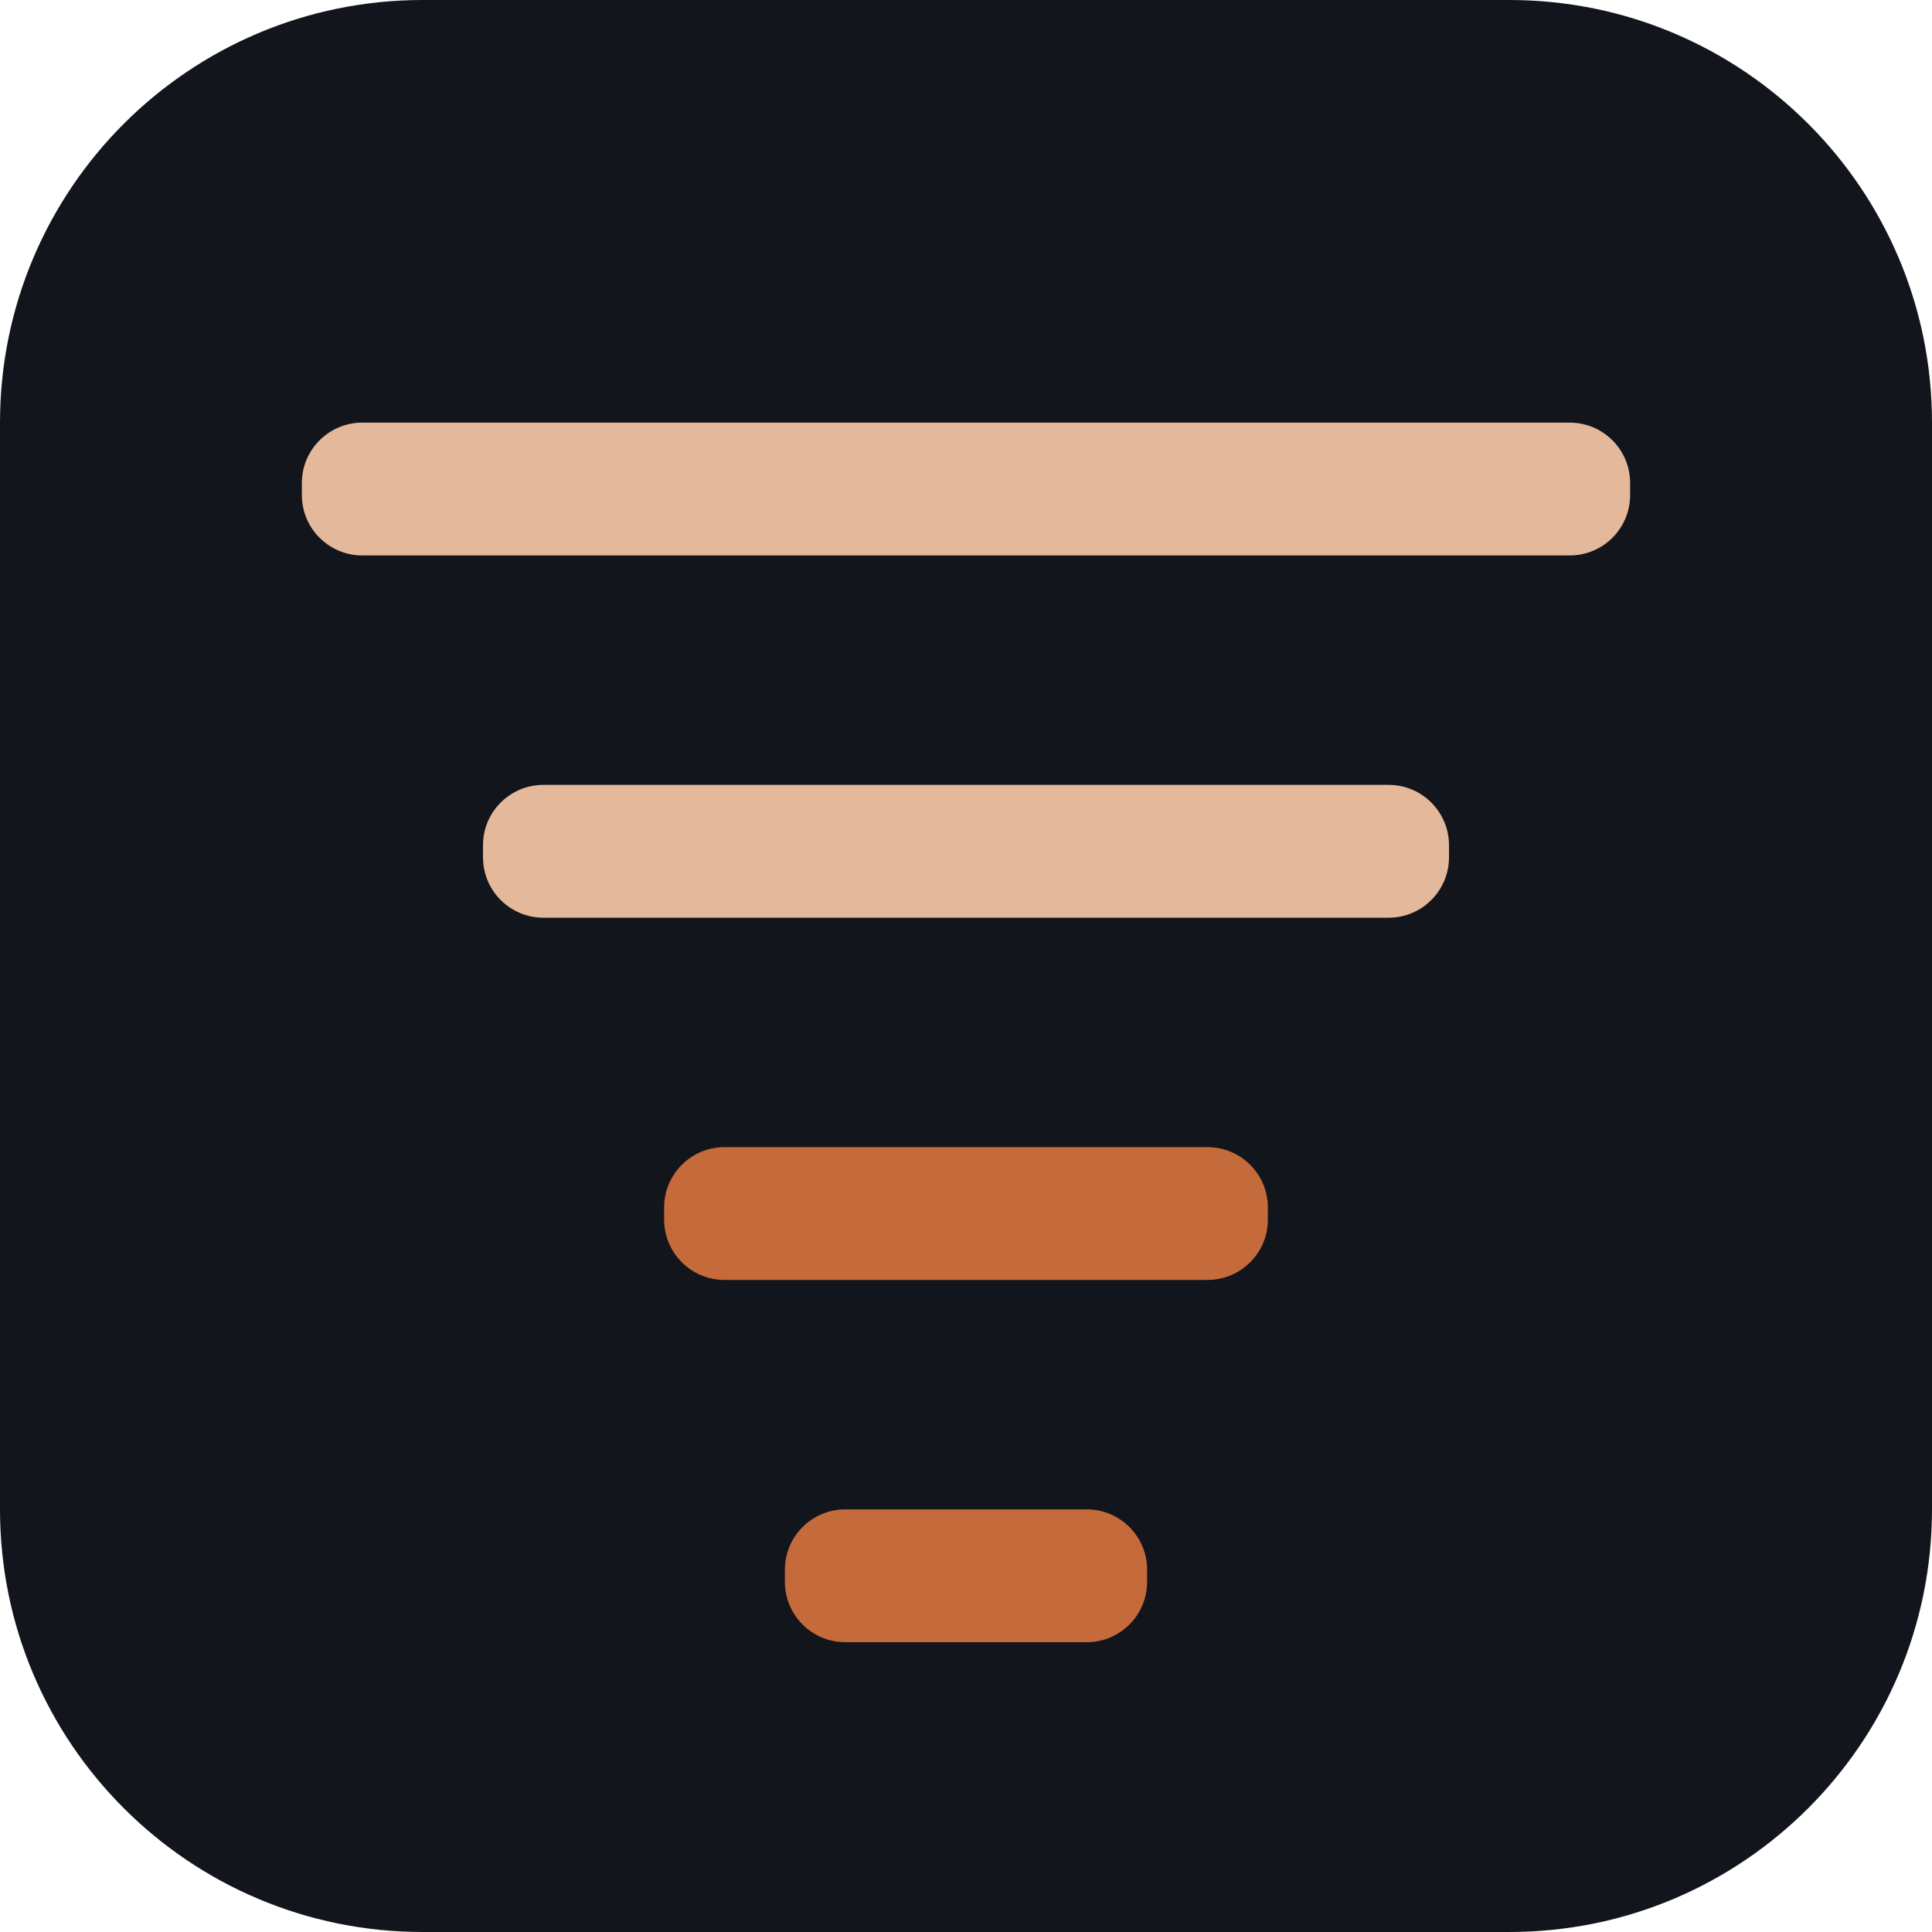
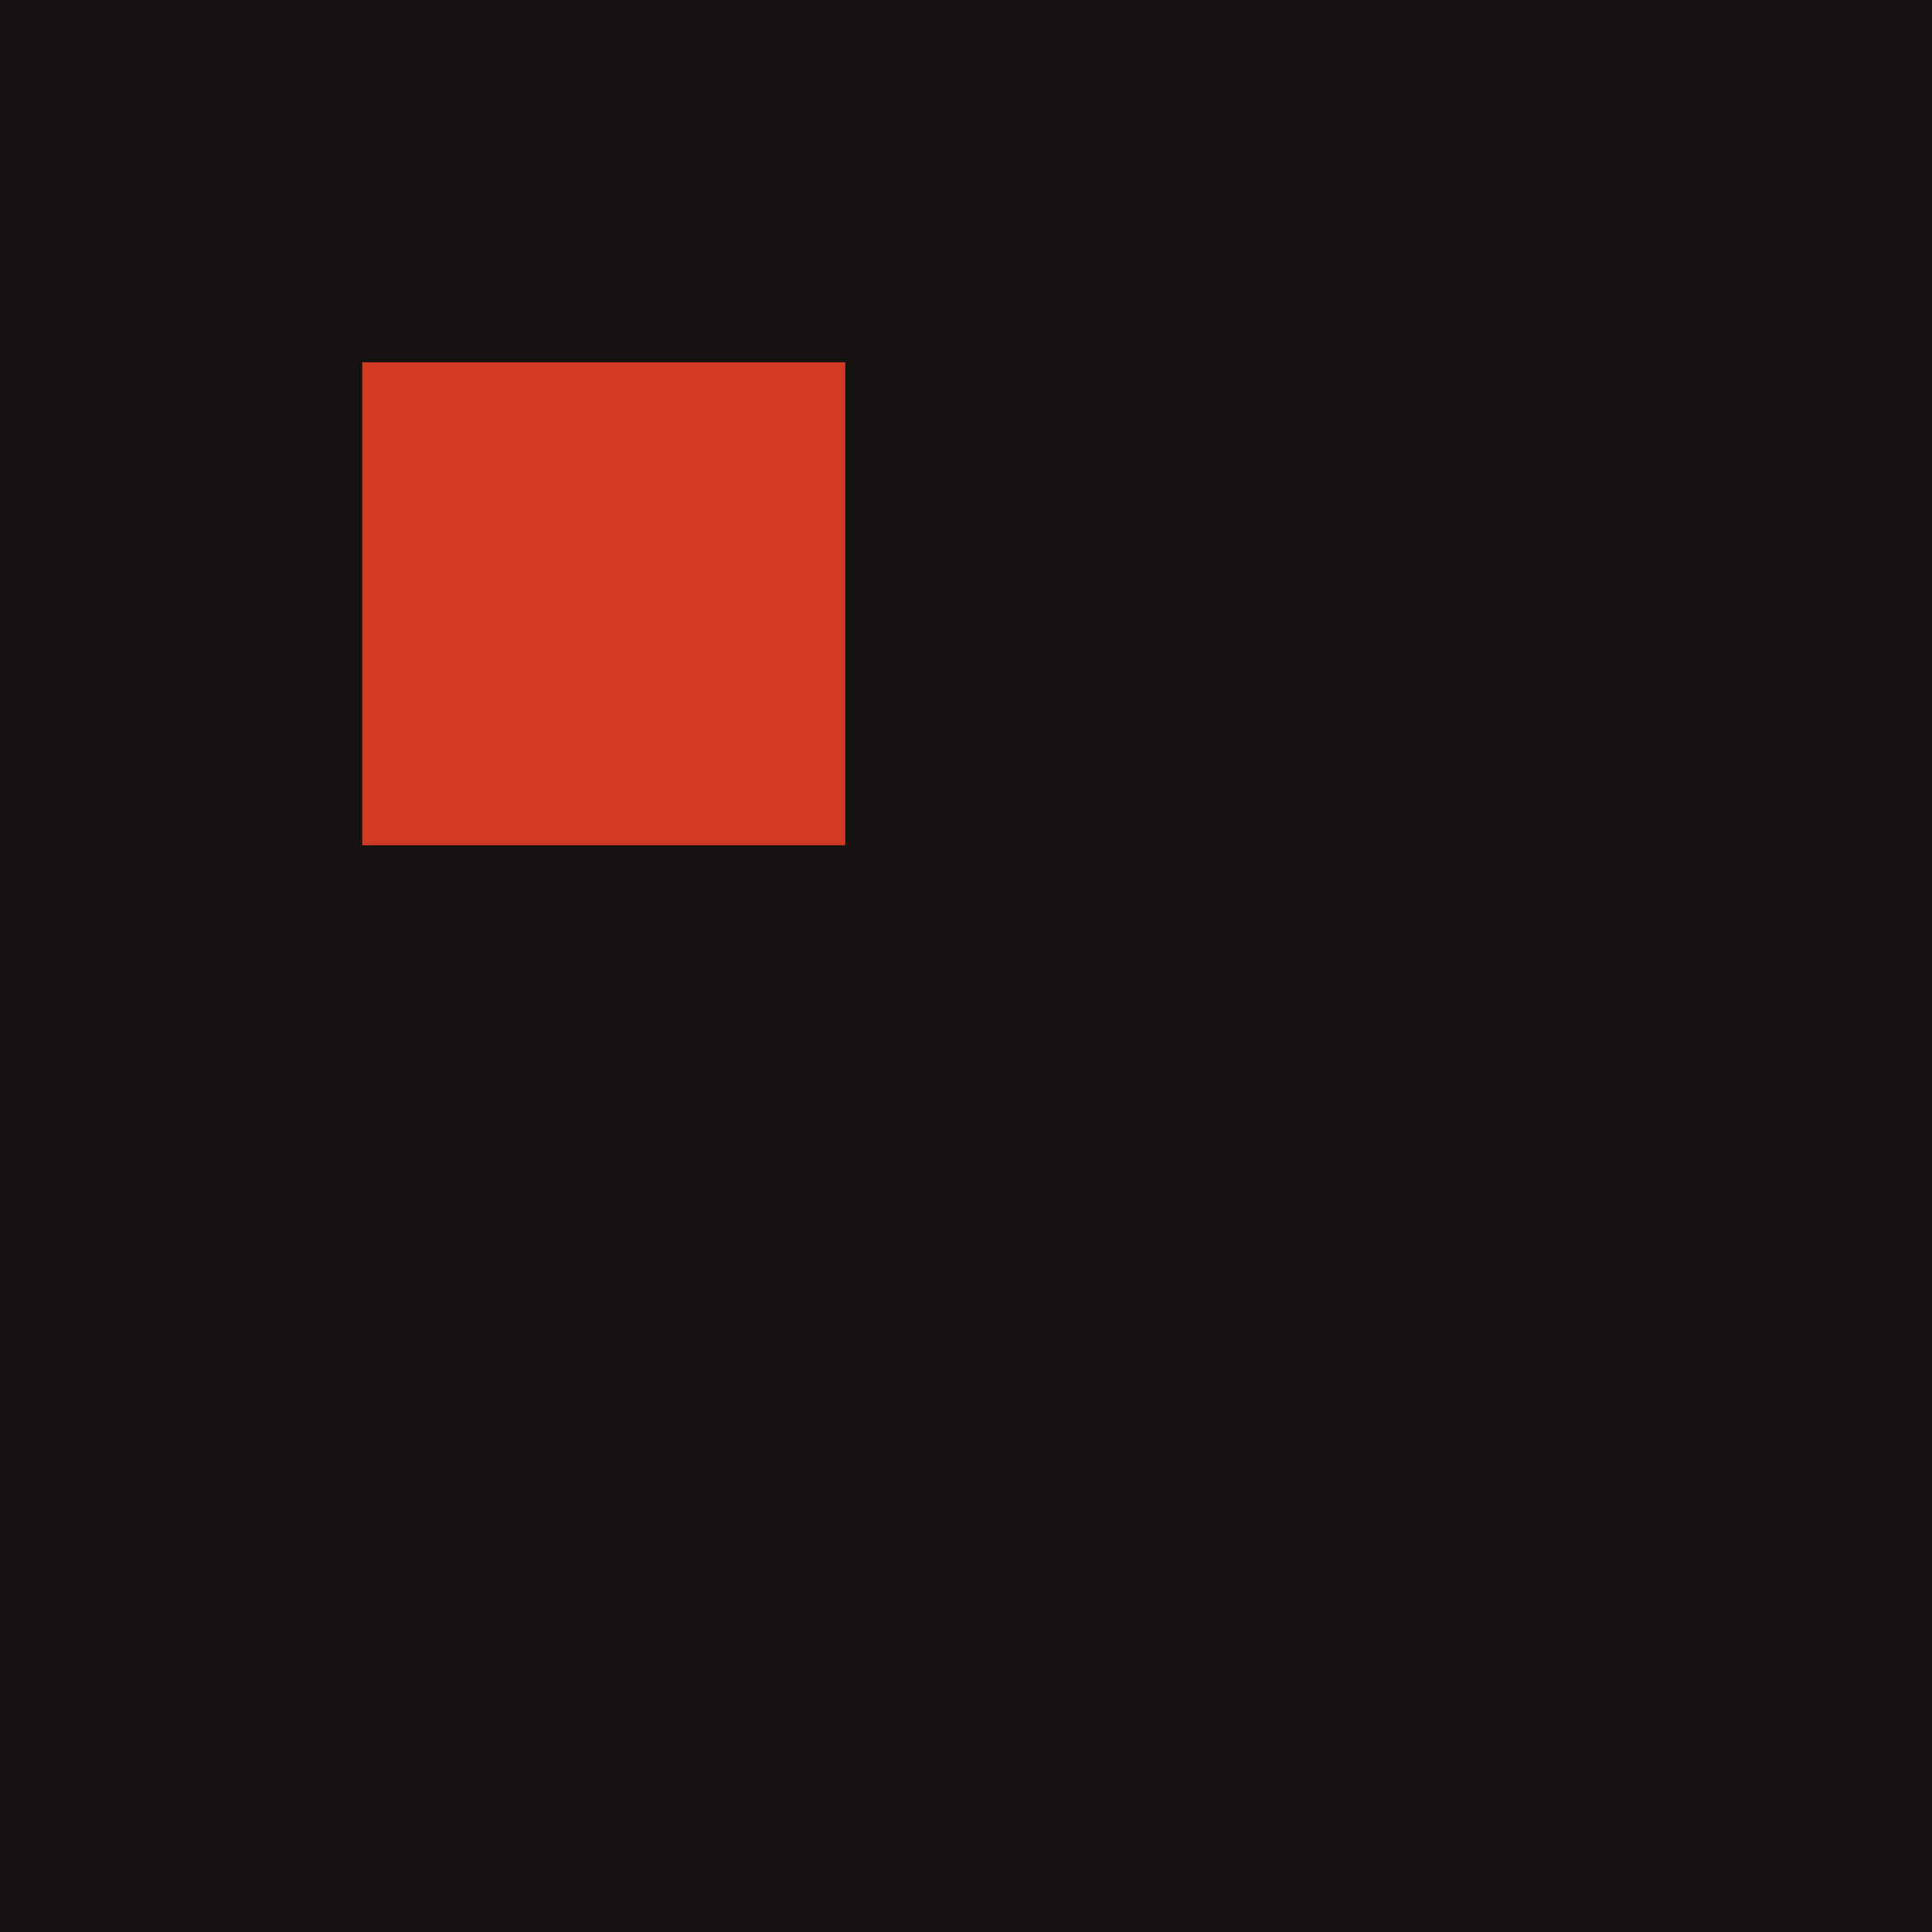
<svg xmlns="http://www.w3.org/2000/svg" viewBox="0 0 32 32">
-   <rect width="32" height="32" rx="7" fill="#12151b" />
-   <rect x="5" y="7" width="22" height="2.2" rx="1" fill="#e4b89a" />
-   <rect x="8" y="13" width="16" height="2.2" rx="1" fill="#e4b89a" />
-   <rect x="11" y="19" width="10" height="2.2" rx="1" fill="#c56a3a" />
-   <rect x="13" y="25" width="6" height="2.2" rx="1" fill="#c56a3a" />
+   <rect width="32" height="32" fill="#14120e" />
+   <rect x="6" y="6" width="8" height="8" fill="#d23a24" />
</svg>
